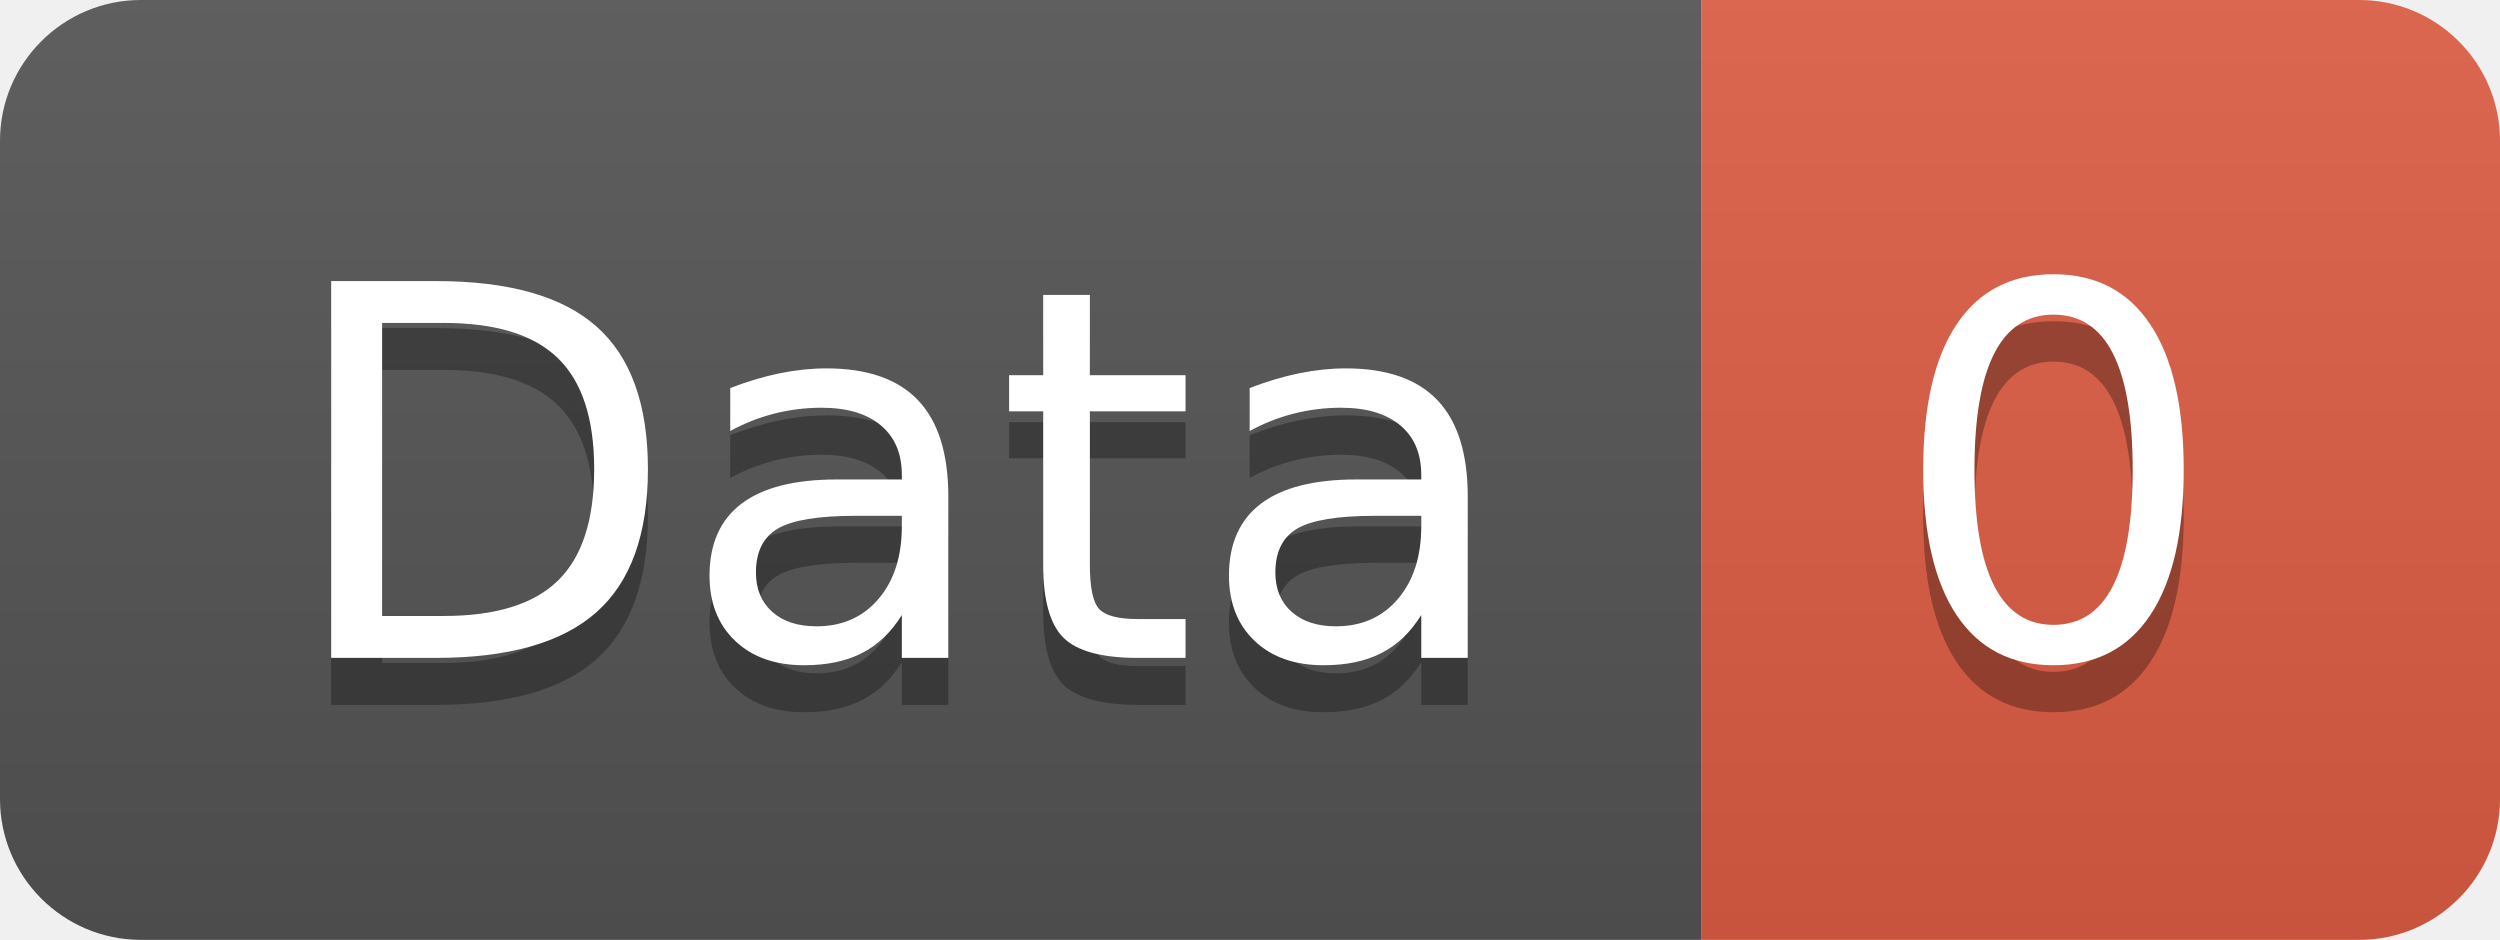
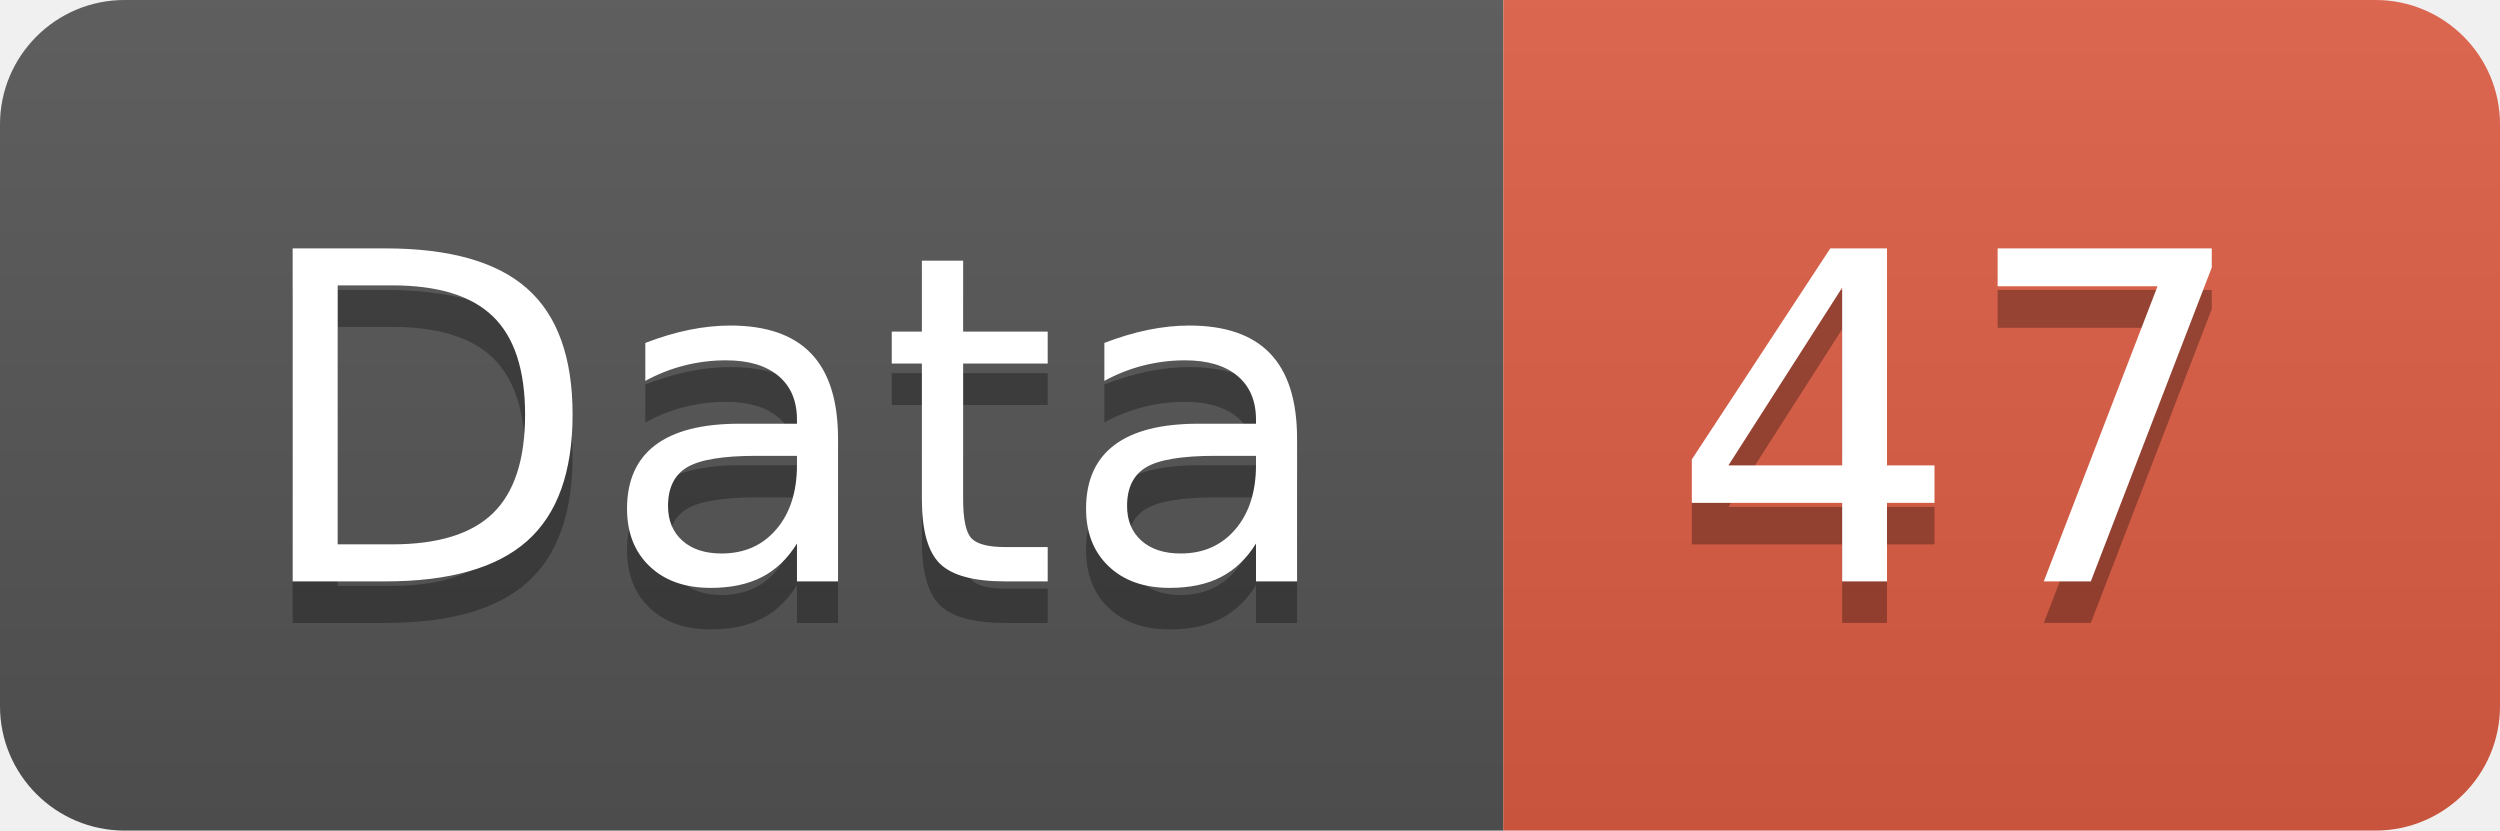
- <svg xmlns="http://www.w3.org/2000/svg" width="53.2" height="20">
+ <svg xmlns="http://www.w3.org/2000/svg" width="60.2" height="20">
  <linearGradient id="smooth" x2="0" y2="100%">
    <stop offset="0" stop-color="#bbb" stop-opacity=".1" />
    <stop offset="1" stop-opacity=".1" />
  </linearGradient>
  <clipPath id="round">
-     <rect width="53.2" height="20" rx="3" fill="#fff" />
+     <rect width="60.2" height="20" rx="3" fill="#fff" />
  </clipPath>
  <g clip-path="url(#round)">
    <rect width="36.2" height="20" fill="#555" />
-     <rect x="36.2" width="17.0" height="20" fill="#e05d44" />
-     <rect width="53.2" height="20" fill="url(#smooth)" />
+     <rect x="36.2" width="24.0" height="20" fill="#e05d44" />
+     <rect width="60.2" height="20" fill="url(#smooth)" />
  </g>
  <g fill="#fff" text-anchor="middle" font-family="DejaVu Sans,Verdana,Geneva,sans-serif" font-size="110">
    <text x="191.0" y="150" fill="#010101" fill-opacity=".3" transform="scale(0.1)" textLength="262.0" lengthAdjust="spacing">Data</text>
    <text x="191.0" y="140" transform="scale(0.1)" textLength="262.0" lengthAdjust="spacing">Data</text>
-     <text x="437.0" y="150" fill="#010101" fill-opacity=".3" transform="scale(0.1)" textLength="70.0" lengthAdjust="spacing">0</text>
-     <text x="437.0" y="140" transform="scale(0.1)" textLength="70.0" lengthAdjust="spacing">0</text>
+     <text x="472.0" y="150" fill="#010101" fill-opacity=".3" transform="scale(0.1)" textLength="140.0" lengthAdjust="spacing">47</text>
+     <text x="472.0" y="140" transform="scale(0.1)" textLength="140.0" lengthAdjust="spacing">47</text>
  </g>
</svg>
